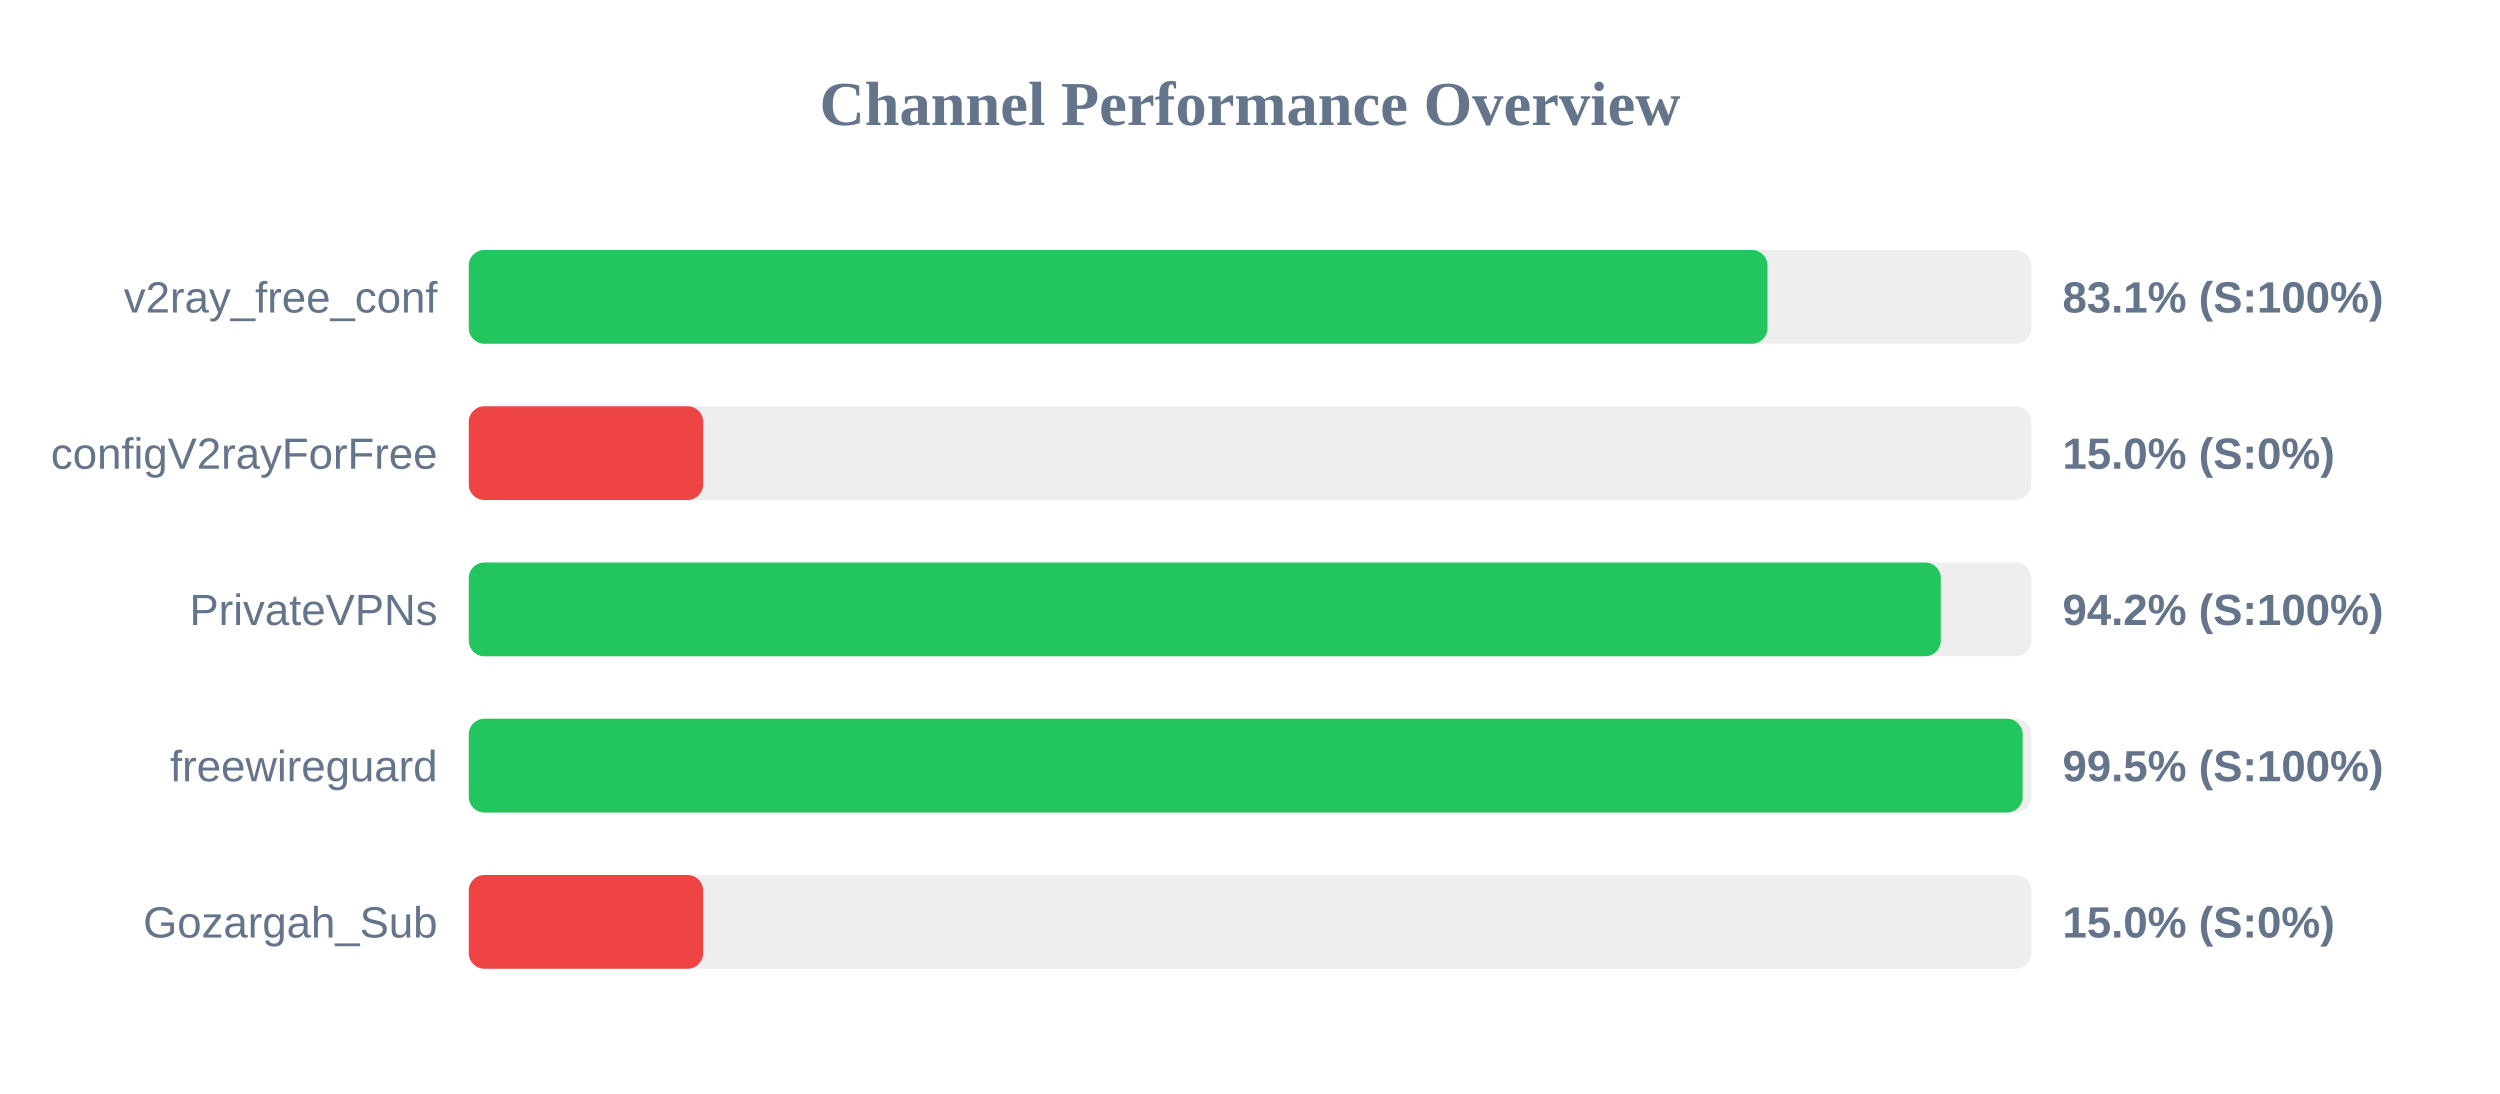
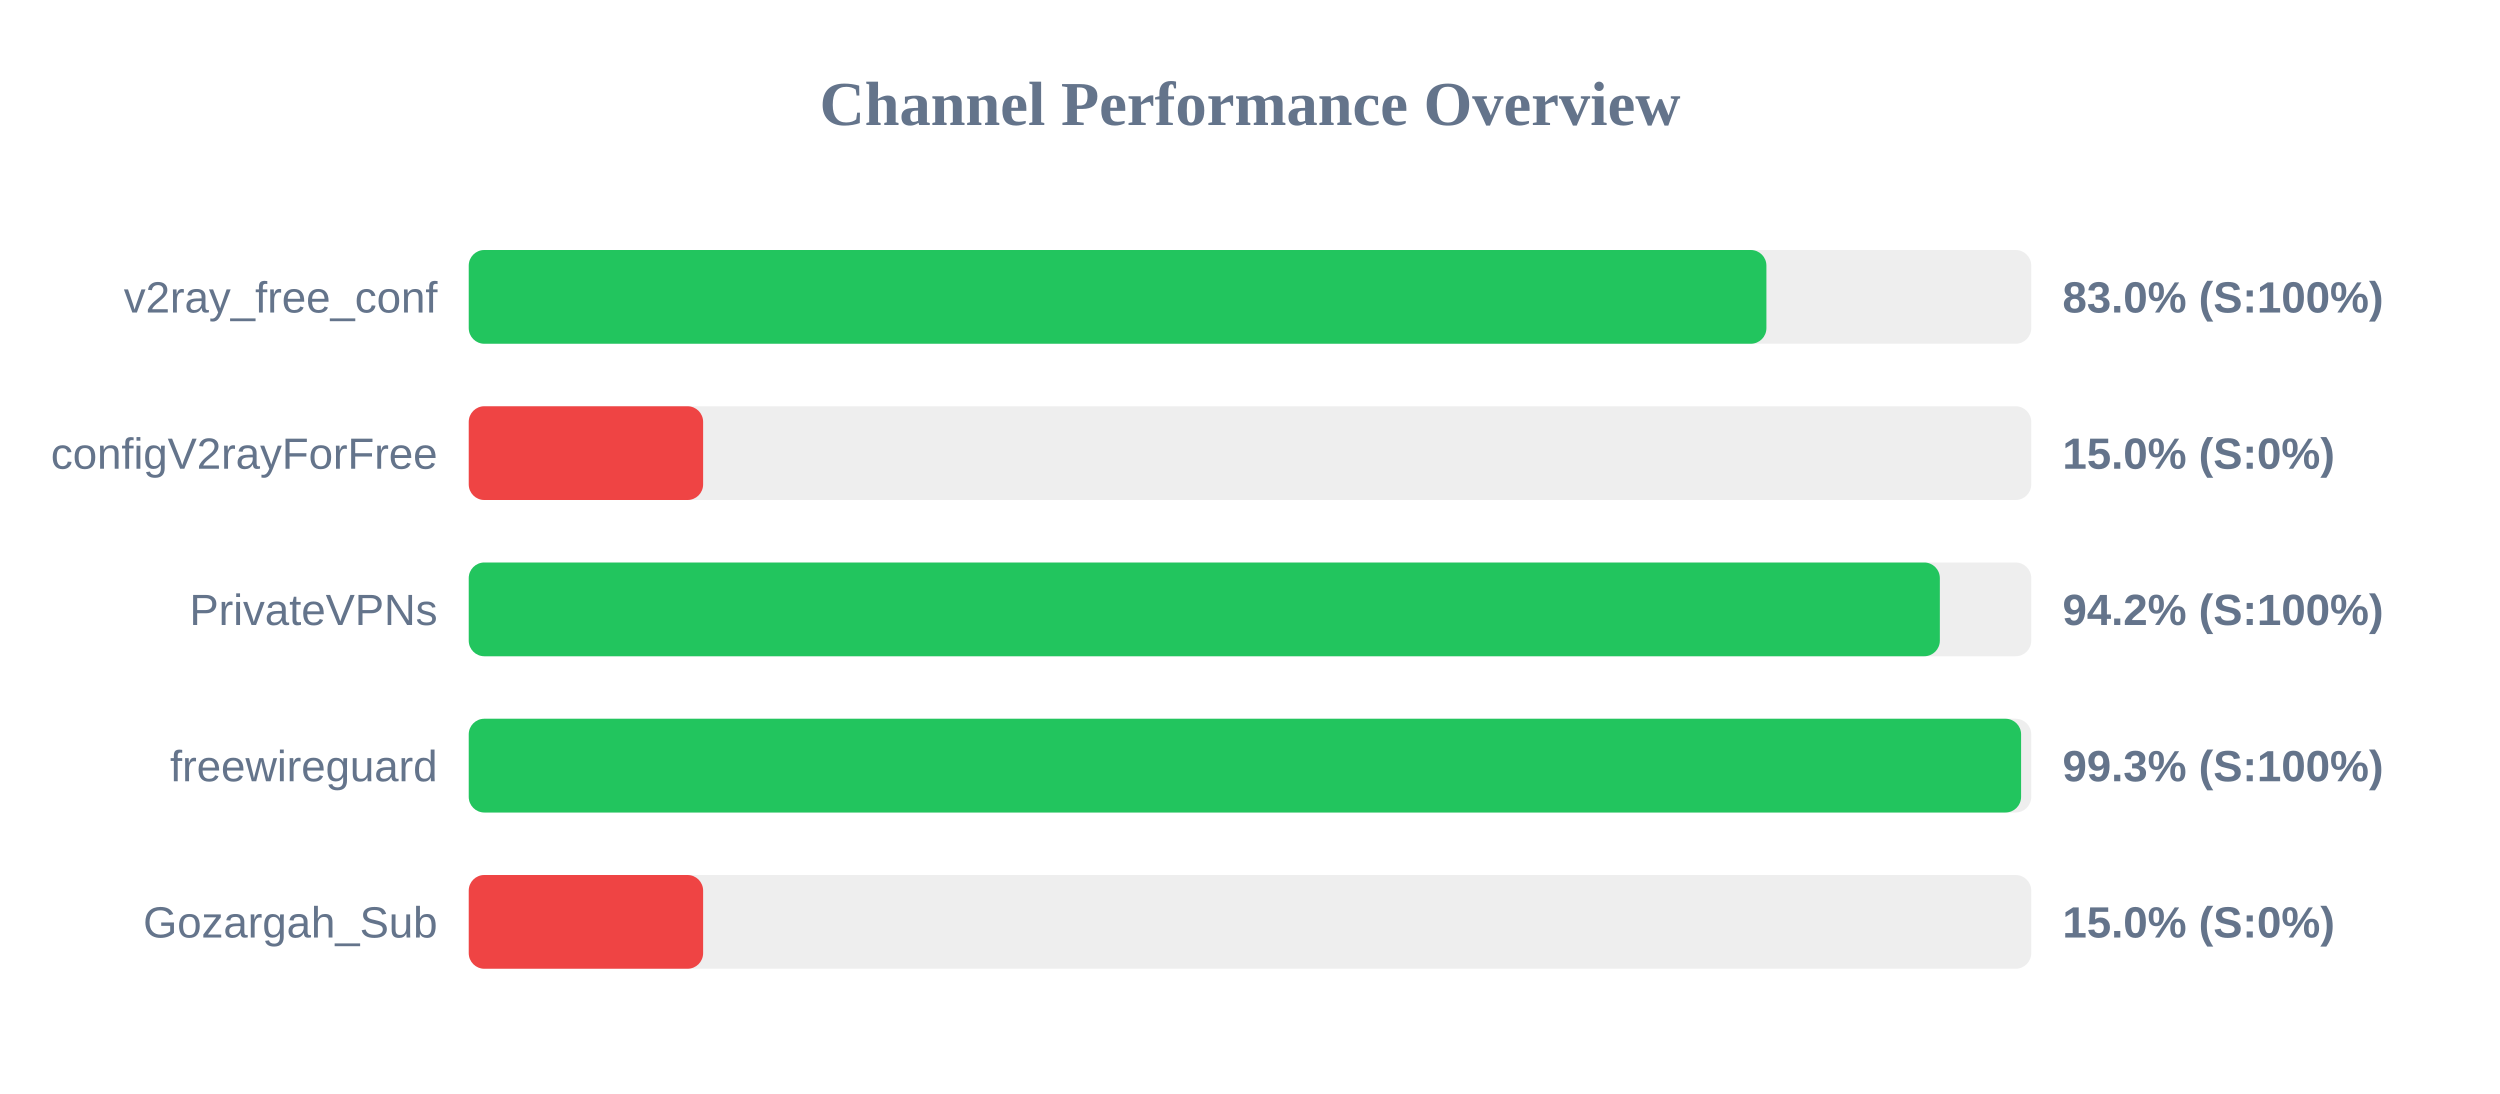
<svg xmlns="http://www.w3.org/2000/svg" width="800" height="350" version="1.1">
  <style>
        .row { font: 14px Arial; fill: #64748b; }
        .score { font: bold 14px Arial; fill: #64748b; }
    </style>
  <text x="400" y="40" text-anchor="middle" font-size="20px" font-weight="bold" fill="#64748b">Channel Performance Overview</text>
  <rect x="150" y="80" width="500" height="30" fill="#eee" rx="5" />
-   <rect x="150" y="80" width="415.6" height="30" fill="#22c55e" rx="5" />
+   <rect x="150" y="80" width="415.25" height="30" fill="#22c55e" rx="5" />
  <text x="140" y="100" text-anchor="end" class="row">v2ray_free_conf</text>
-   <text x="660" y="100" text-anchor="start" class="score">83.1% (S:100%)</text>
+   <text x="660" y="100" text-anchor="start" class="score">83.0% (S:100%)</text>
  <rect x="150" y="130" width="500" height="30" fill="#eee" rx="5" />
  <rect x="150" y="130" width="75.0" height="30" fill="#ef4444" rx="5" />
  <text x="140" y="150" text-anchor="end" class="row">configV2rayForFree</text>
  <text x="660" y="150" text-anchor="start" class="score">15.0% (S:0%)</text>
  <rect x="150" y="180" width="500" height="30" fill="#eee" rx="5" />
-   <rect x="150" y="180" width="471.05" height="30" fill="#22c55e" rx="5" />
+   <rect x="150" y="180" width="470.75" height="30" fill="#22c55e" rx="5" />
  <text x="140" y="200" text-anchor="end" class="row">PrivateVPNs</text>
  <text x="660" y="200" text-anchor="start" class="score">94.2% (S:100%)</text>
  <rect x="150" y="230" width="500" height="30" fill="#eee" rx="5" />
-   <rect x="150" y="230" width="497.25" height="30" fill="#22c55e" rx="5" />
+   <rect x="150" y="230" width="496.75" height="30" fill="#22c55e" rx="5" />
  <text x="140" y="250" text-anchor="end" class="row">freewireguard</text>
-   <text x="660" y="250" text-anchor="start" class="score">99.5% (S:100%)</text>
+   <text x="660" y="250" text-anchor="start" class="score">99.3% (S:100%)</text>
  <rect x="150" y="280" width="500" height="30" fill="#eee" rx="5" />
  <rect x="150" y="280" width="75.0" height="30" fill="#ef4444" rx="5" />
  <text x="140" y="300" text-anchor="end" class="row">Gozargah_Sub</text>
  <text x="660" y="300" text-anchor="start" class="score">15.0% (S:0%)</text>
</svg>
